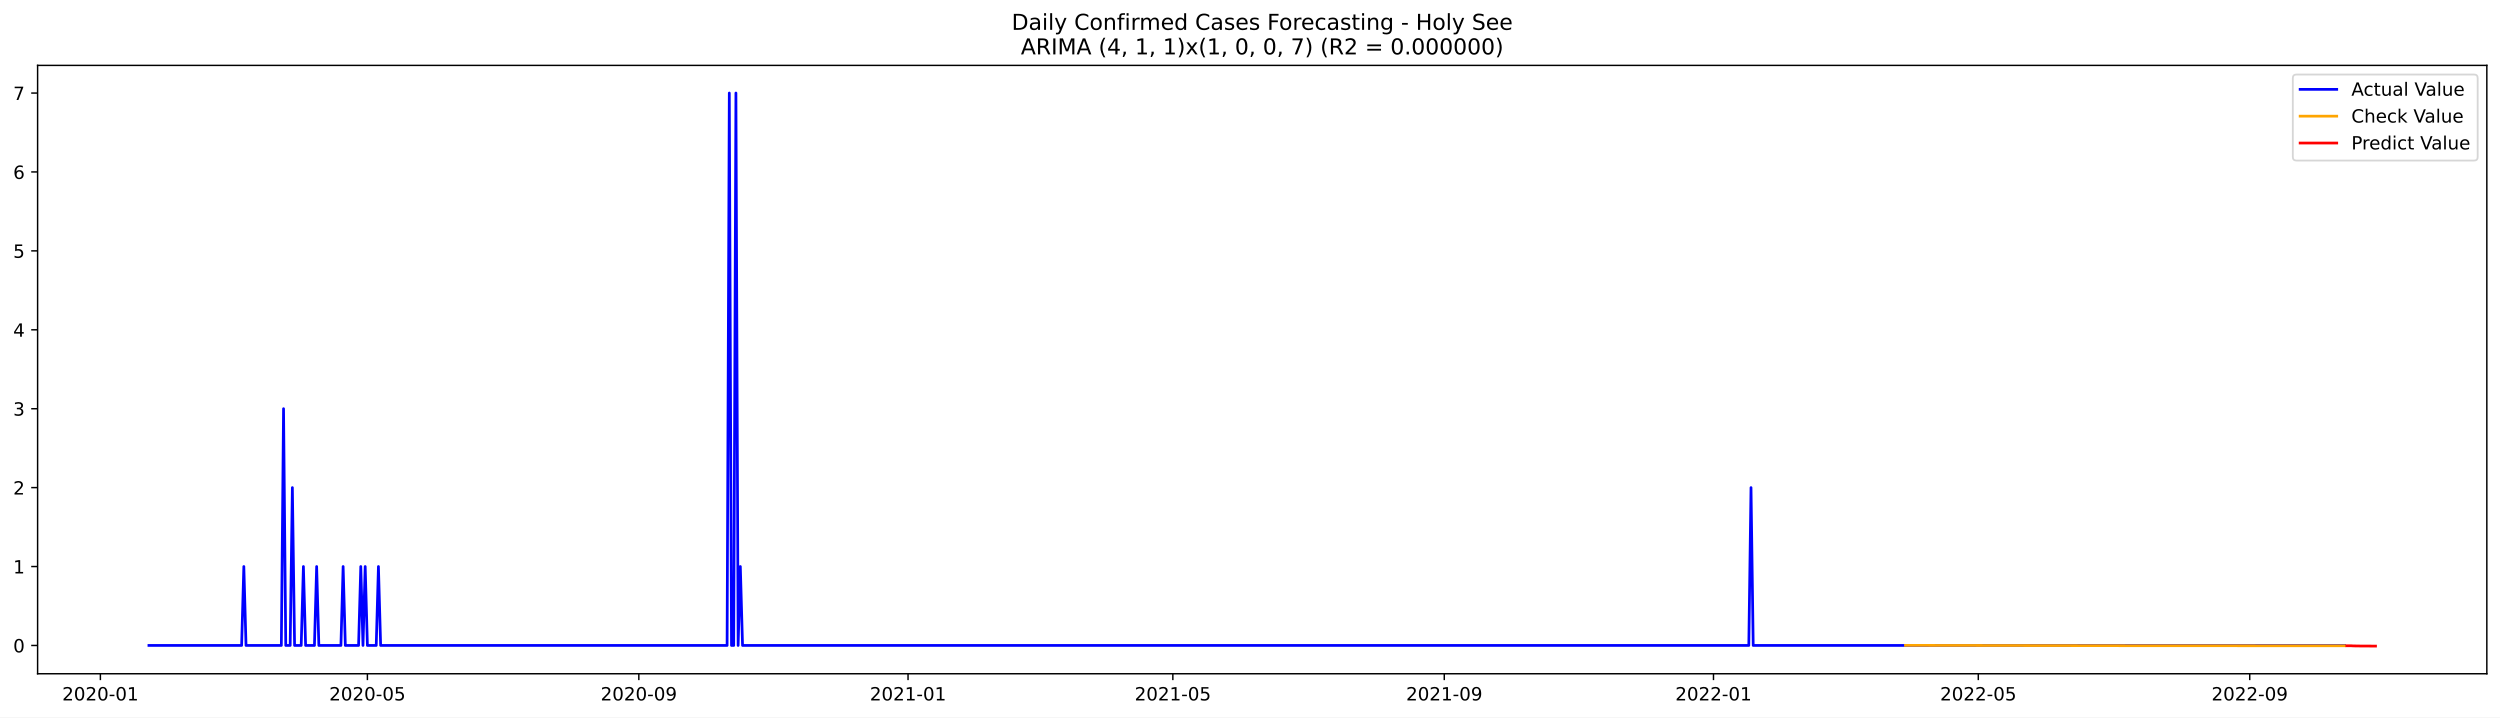
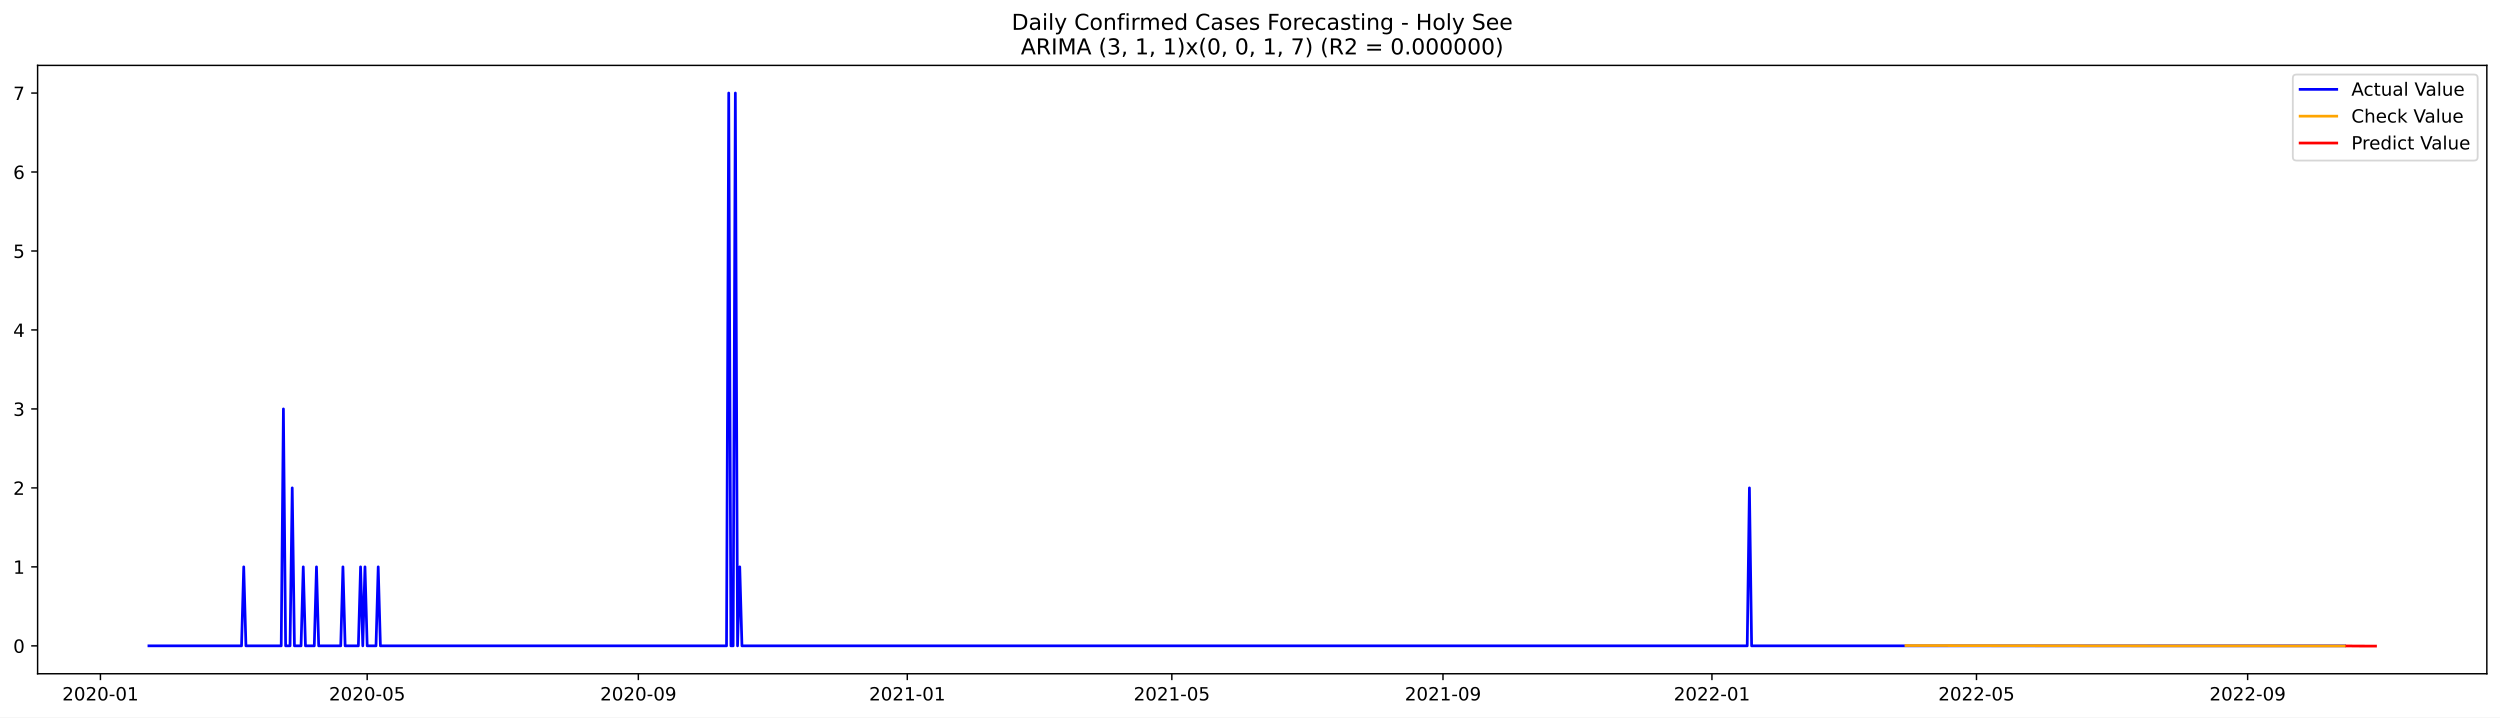
<svg xmlns="http://www.w3.org/2000/svg" xmlns:xlink="http://www.w3.org/1999/xlink" width="1366.963pt" height="392.274pt" viewBox="0 0 1366.963 392.274" version="1.1">
  <defs>
    <style type="text/css">*{stroke-linejoin: round; stroke-linecap: butt}</style>
  </defs>
  <g id="figure_1">
    <g id="patch_1">
      <path d="M 0 392.274  L 1366.963 392.274  L 1366.963 0  L 0 0  z " style="fill: #ffffff" />
    </g>
    <g id="axes_1">
      <g id="patch_2">
        <path d="M 20.562 368.396  L 1359.763 368.396  L 1359.763 35.755  L 20.562 35.755  z " style="fill: #ffffff" />
      </g>
      <g id="matplotlib.axis_1">
        <g id="xtick_1">
          <g id="line2d_1">
            <defs>
-               <path id="m4a4e8f162a" d="M 0 0  L 0 3.5  " style="stroke: #000000; stroke-width: 0.8" />
+               <path id="m5b79a7b40b" d="M 0 0  L 0 3.5  " style="stroke: #000000; stroke-width: 0.8" />
            </defs>
            <g>
-               <use xlink:href="#m4a4e8f162a" x="54.89" y="368.396" style="stroke: #000000; stroke-width: 0.8" />
+               <use xlink:href="#m5b79a7b40b" x="54.916" y="368.396" style="stroke: #000000; stroke-width: 0.8" />
            </g>
          </g>
          <g id="text_1">
-             <g transform="translate(33.99873 382.9939)scale(0.1 -0.1)">
+             <g transform="translate(34.02501 382.9939)scale(0.1 -0.1)">
              <defs>
                <path id="DejaVuSans-32" d="M 1228 531  L 3431 531  L 3431 0  L 469 0  L 469 531  Q 828 903 1448 1529  Q 2069 2156 2228 2338  Q 2531 2678 2651 2914  Q 2772 3150 2772 3378  Q 2772 3750 2511 3984  Q 2250 4219 1831 4219  Q 1534 4219 1204 4116  Q 875 4013 500 3803  L 500 4441  Q 881 4594 1212 4672  Q 1544 4750 1819 4750  Q 2544 4750 2975 4387  Q 3406 4025 3406 3419  Q 3406 3131 3298 2873  Q 3191 2616 2906 2266  Q 2828 2175 2409 1742  Q 1991 1309 1228 531  z " transform="scale(0.015625)" />
                <path id="DejaVuSans-30" d="M 2034 4250  Q 1547 4250 1301 3770  Q 1056 3291 1056 2328  Q 1056 1369 1301 889  Q 1547 409 2034 409  Q 2525 409 2770 889  Q 3016 1369 3016 2328  Q 3016 3291 2770 3770  Q 2525 4250 2034 4250  z M 2034 4750  Q 2819 4750 3233 4129  Q 3647 3509 3647 2328  Q 3647 1150 3233 529  Q 2819 -91 2034 -91  Q 1250 -91 836 529  Q 422 1150 422 2328  Q 422 3509 836 4129  Q 1250 4750 2034 4750  z " transform="scale(0.015625)" />
                <path id="DejaVuSans-2d" d="M 313 2009  L 1997 2009  L 1997 1497  L 313 1497  L 313 2009  z " transform="scale(0.015625)" />
                <path id="DejaVuSans-31" d="M 794 531  L 1825 531  L 1825 4091  L 703 3866  L 703 4441  L 1819 4666  L 2450 4666  L 2450 531  L 3481 531  L 3481 0  L 794 0  L 794 531  z " transform="scale(0.015625)" />
              </defs>
              <use xlink:href="#DejaVuSans-32" />
              <use xlink:href="#DejaVuSans-30" x="63.623" />
              <use xlink:href="#DejaVuSans-32" x="127.246" />
              <use xlink:href="#DejaVuSans-30" x="190.869" />
              <use xlink:href="#DejaVuSans-2d" x="254.492" />
              <use xlink:href="#DejaVuSans-30" x="290.576" />
              <use xlink:href="#DejaVuSans-31" x="354.199" />
            </g>
          </g>
        </g>
        <g id="xtick_2">
          <g id="line2d_2">
            <g>
-               <use xlink:href="#m4a4e8f162a" x="200.888" y="368.396" style="stroke: #000000; stroke-width: 0.8" />
+               <use xlink:href="#m5b79a7b40b" x="200.77" y="368.396" style="stroke: #000000; stroke-width: 0.8" />
            </g>
          </g>
          <g id="text_2">
-             <g transform="translate(179.9967 382.9939)scale(0.1 -0.1)">
+             <g transform="translate(179.8785 382.9939)scale(0.1 -0.1)">
              <defs>
                <path id="DejaVuSans-35" d="M 691 4666  L 3169 4666  L 3169 4134  L 1269 4134  L 1269 2991  Q 1406 3038 1543 3061  Q 1681 3084 1819 3084  Q 2600 3084 3056 2656  Q 3513 2228 3513 1497  Q 3513 744 3044 326  Q 2575 -91 1722 -91  Q 1428 -91 1123 -41  Q 819 9 494 109  L 494 744  Q 775 591 1075 516  Q 1375 441 1709 441  Q 2250 441 2565 725  Q 2881 1009 2881 1497  Q 2881 1984 2565 2268  Q 2250 2553 1709 2553  Q 1456 2553 1204 2497  Q 953 2441 691 2322  L 691 4666  z " transform="scale(0.015625)" />
              </defs>
              <use xlink:href="#DejaVuSans-32" />
              <use xlink:href="#DejaVuSans-30" x="63.623" />
              <use xlink:href="#DejaVuSans-32" x="127.246" />
              <use xlink:href="#DejaVuSans-30" x="190.869" />
              <use xlink:href="#DejaVuSans-2d" x="254.492" />
              <use xlink:href="#DejaVuSans-30" x="290.576" />
              <use xlink:href="#DejaVuSans-35" x="354.199" />
            </g>
          </g>
        </g>
        <g id="xtick_3">
          <g id="line2d_3">
            <g>
-               <use xlink:href="#m4a4e8f162a" x="349.299" y="368.396" style="stroke: #000000; stroke-width: 0.8" />
+               <use xlink:href="#m5b79a7b40b" x="349.034" y="368.396" style="stroke: #000000; stroke-width: 0.8" />
            </g>
          </g>
          <g id="text_3">
-             <g transform="translate(328.408 382.9939)scale(0.1 -0.1)">
+             <g transform="translate(328.1427 382.9939)scale(0.1 -0.1)">
              <defs>
                <path id="DejaVuSans-39" d="M 703 97  L 703 672  Q 941 559 1184 500  Q 1428 441 1663 441  Q 2288 441 2617 861  Q 2947 1281 2994 2138  Q 2813 1869 2534 1725  Q 2256 1581 1919 1581  Q 1219 1581 811 2004  Q 403 2428 403 3163  Q 403 3881 828 4315  Q 1253 4750 1959 4750  Q 2769 4750 3195 4129  Q 3622 3509 3622 2328  Q 3622 1225 3098 567  Q 2575 -91 1691 -91  Q 1453 -91 1209 -44  Q 966 3 703 97  z M 1959 2075  Q 2384 2075 2632 2365  Q 2881 2656 2881 3163  Q 2881 3666 2632 3958  Q 2384 4250 1959 4250  Q 1534 4250 1286 3958  Q 1038 3666 1038 3163  Q 1038 2656 1286 2365  Q 1534 2075 1959 2075  z " transform="scale(0.015625)" />
              </defs>
              <use xlink:href="#DejaVuSans-32" />
              <use xlink:href="#DejaVuSans-30" x="63.623" />
              <use xlink:href="#DejaVuSans-32" x="127.246" />
              <use xlink:href="#DejaVuSans-30" x="190.869" />
              <use xlink:href="#DejaVuSans-2d" x="254.492" />
              <use xlink:href="#DejaVuSans-30" x="290.576" />
              <use xlink:href="#DejaVuSans-39" x="354.199" />
            </g>
          </g>
        </g>
        <g id="xtick_4">
          <g id="line2d_4">
            <g>
-               <use xlink:href="#m4a4e8f162a" x="496.504" y="368.396" style="stroke: #000000; stroke-width: 0.8" />
+               <use xlink:href="#m5b79a7b40b" x="496.093" y="368.396" style="stroke: #000000; stroke-width: 0.8" />
            </g>
          </g>
          <g id="text_4">
-             <g transform="translate(475.6126 382.9939)scale(0.1 -0.1)">
+             <g transform="translate(475.2016 382.9939)scale(0.1 -0.1)">
              <use xlink:href="#DejaVuSans-32" />
              <use xlink:href="#DejaVuSans-30" x="63.623" />
              <use xlink:href="#DejaVuSans-32" x="127.246" />
              <use xlink:href="#DejaVuSans-31" x="190.869" />
              <use xlink:href="#DejaVuSans-2d" x="254.492" />
              <use xlink:href="#DejaVuSans-30" x="290.576" />
              <use xlink:href="#DejaVuSans-31" x="354.199" />
            </g>
          </g>
        </g>
        <g id="xtick_5">
          <g id="line2d_5">
            <g>
-               <use xlink:href="#m4a4e8f162a" x="641.295" y="368.396" style="stroke: #000000; stroke-width: 0.8" />
+               <use xlink:href="#m5b79a7b40b" x="640.741" y="368.396" style="stroke: #000000; stroke-width: 0.8" />
            </g>
          </g>
          <g id="text_5">
-             <g transform="translate(620.404 382.9939)scale(0.1 -0.1)">
+             <g transform="translate(619.8497 382.9939)scale(0.1 -0.1)">
              <use xlink:href="#DejaVuSans-32" />
              <use xlink:href="#DejaVuSans-30" x="63.623" />
              <use xlink:href="#DejaVuSans-32" x="127.246" />
              <use xlink:href="#DejaVuSans-31" x="190.869" />
              <use xlink:href="#DejaVuSans-2d" x="254.492" />
              <use xlink:href="#DejaVuSans-30" x="290.576" />
              <use xlink:href="#DejaVuSans-35" x="354.199" />
            </g>
          </g>
        </g>
        <g id="xtick_6">
          <g id="line2d_6">
            <g>
-               <use xlink:href="#m4a4e8f162a" x="789.707" y="368.396" style="stroke: #000000; stroke-width: 0.8" />
+               <use xlink:href="#m5b79a7b40b" x="789.005" y="368.396" style="stroke: #000000; stroke-width: 0.8" />
            </g>
          </g>
          <g id="text_6">
-             <g transform="translate(768.8152 382.9939)scale(0.1 -0.1)">
+             <g transform="translate(768.1139 382.9939)scale(0.1 -0.1)">
              <use xlink:href="#DejaVuSans-32" />
              <use xlink:href="#DejaVuSans-30" x="63.623" />
              <use xlink:href="#DejaVuSans-32" x="127.246" />
              <use xlink:href="#DejaVuSans-31" x="190.869" />
              <use xlink:href="#DejaVuSans-2d" x="254.492" />
              <use xlink:href="#DejaVuSans-30" x="290.576" />
              <use xlink:href="#DejaVuSans-39" x="354.199" />
            </g>
          </g>
        </g>
        <g id="xtick_7">
          <g id="line2d_7">
            <g>
-               <use xlink:href="#m4a4e8f162a" x="936.911" y="368.396" style="stroke: #000000; stroke-width: 0.8" />
+               <use xlink:href="#m5b79a7b40b" x="936.064" y="368.396" style="stroke: #000000; stroke-width: 0.8" />
            </g>
          </g>
          <g id="text_7">
-             <g transform="translate(916.0198 382.9939)scale(0.1 -0.1)">
+             <g transform="translate(915.1728 382.9939)scale(0.1 -0.1)">
              <use xlink:href="#DejaVuSans-32" />
              <use xlink:href="#DejaVuSans-30" x="63.623" />
              <use xlink:href="#DejaVuSans-32" x="127.246" />
              <use xlink:href="#DejaVuSans-32" x="190.869" />
              <use xlink:href="#DejaVuSans-2d" x="254.492" />
              <use xlink:href="#DejaVuSans-30" x="290.576" />
              <use xlink:href="#DejaVuSans-31" x="354.199" />
            </g>
          </g>
        </g>
        <g id="xtick_8">
          <g id="line2d_8">
            <g>
-               <use xlink:href="#m4a4e8f162a" x="1081.703" y="368.396" style="stroke: #000000; stroke-width: 0.8" />
+               <use xlink:href="#m5b79a7b40b" x="1080.712" y="368.396" style="stroke: #000000; stroke-width: 0.8" />
            </g>
          </g>
          <g id="text_8">
-             <g transform="translate(1060.811 382.9939)scale(0.1 -0.1)">
+             <g transform="translate(1059.821 382.9939)scale(0.1 -0.1)">
              <use xlink:href="#DejaVuSans-32" />
              <use xlink:href="#DejaVuSans-30" x="63.623" />
              <use xlink:href="#DejaVuSans-32" x="127.246" />
              <use xlink:href="#DejaVuSans-32" x="190.869" />
              <use xlink:href="#DejaVuSans-2d" x="254.492" />
              <use xlink:href="#DejaVuSans-30" x="290.576" />
              <use xlink:href="#DejaVuSans-35" x="354.199" />
            </g>
          </g>
        </g>
        <g id="xtick_9">
          <g id="line2d_9">
            <g>
-               <use xlink:href="#m4a4e8f162a" x="1230.114" y="368.396" style="stroke: #000000; stroke-width: 0.8" />
+               <use xlink:href="#m5b79a7b40b" x="1228.977" y="368.396" style="stroke: #000000; stroke-width: 0.8" />
            </g>
          </g>
          <g id="text_9">
-             <g transform="translate(1209.222 382.9939)scale(0.1 -0.1)">
+             <g transform="translate(1208.085 382.9939)scale(0.1 -0.1)">
              <use xlink:href="#DejaVuSans-32" />
              <use xlink:href="#DejaVuSans-30" x="63.623" />
              <use xlink:href="#DejaVuSans-32" x="127.246" />
              <use xlink:href="#DejaVuSans-32" x="190.869" />
              <use xlink:href="#DejaVuSans-2d" x="254.492" />
              <use xlink:href="#DejaVuSans-30" x="290.576" />
              <use xlink:href="#DejaVuSans-39" x="354.199" />
            </g>
          </g>
        </g>
      </g>
      <g id="matplotlib.axis_2">
        <g id="ytick_1">
          <g id="line2d_10">
            <defs>
-               <path id="m24198e774e" d="M 0 0  L -3.5 0  " style="stroke: #000000; stroke-width: 0.8" />
+               <path id="m653fd02b24" d="M 0 0  L -3.5 0  " style="stroke: #000000; stroke-width: 0.8" />
            </defs>
            <g>
-               <use xlink:href="#m24198e774e" x="20.562" y="352.919" style="stroke: #000000; stroke-width: 0.8" />
+               <use xlink:href="#m653fd02b24" x="20.562" y="353.136" style="stroke: #000000; stroke-width: 0.8" />
            </g>
          </g>
          <g id="text_10">
-             <g transform="translate(7.2 356.7178)scale(0.1 -0.1)">
+             <g transform="translate(7.2 356.9355)scale(0.1 -0.1)">
              <use xlink:href="#DejaVuSans-30" />
            </g>
          </g>
        </g>
        <g id="ytick_2">
          <g id="line2d_11">
            <g>
-               <use xlink:href="#m24198e774e" x="20.562" y="309.77" style="stroke: #000000; stroke-width: 0.8" />
+               <use xlink:href="#m653fd02b24" x="20.562" y="309.956" style="stroke: #000000; stroke-width: 0.8" />
            </g>
          </g>
          <g id="text_11">
-             <g transform="translate(7.2 313.5688)scale(0.1 -0.1)">
+             <g transform="translate(7.2 313.7553)scale(0.1 -0.1)">
              <use xlink:href="#DejaVuSans-31" />
            </g>
          </g>
        </g>
        <g id="ytick_3">
          <g id="line2d_12">
            <g>
-               <use xlink:href="#m24198e774e" x="20.562" y="266.621" style="stroke: #000000; stroke-width: 0.8" />
+               <use xlink:href="#m653fd02b24" x="20.562" y="266.776" style="stroke: #000000; stroke-width: 0.8" />
            </g>
          </g>
          <g id="text_12">
-             <g transform="translate(7.2 270.4198)scale(0.1 -0.1)">
+             <g transform="translate(7.2 270.5752)scale(0.1 -0.1)">
              <use xlink:href="#DejaVuSans-32" />
            </g>
          </g>
        </g>
        <g id="ytick_4">
          <g id="line2d_13">
            <g>
-               <use xlink:href="#m24198e774e" x="20.562" y="223.472" style="stroke: #000000; stroke-width: 0.8" />
+               <use xlink:href="#m653fd02b24" x="20.562" y="223.596" style="stroke: #000000; stroke-width: 0.8" />
            </g>
          </g>
          <g id="text_13">
-             <g transform="translate(7.2 227.2708)scale(0.1 -0.1)">
+             <g transform="translate(7.2 227.3951)scale(0.1 -0.1)">
              <defs>
                <path id="DejaVuSans-33" d="M 2597 2516  Q 3050 2419 3304 2112  Q 3559 1806 3559 1356  Q 3559 666 3084 287  Q 2609 -91 1734 -91  Q 1441 -91 1130 -33  Q 819 25 488 141  L 488 750  Q 750 597 1062 519  Q 1375 441 1716 441  Q 2309 441 2620 675  Q 2931 909 2931 1356  Q 2931 1769 2642 2001  Q 2353 2234 1838 2234  L 1294 2234  L 1294 2753  L 1863 2753  Q 2328 2753 2575 2939  Q 2822 3125 2822 3475  Q 2822 3834 2567 4026  Q 2313 4219 1838 4219  Q 1578 4219 1281 4162  Q 984 4106 628 3988  L 628 4550  Q 988 4650 1302 4700  Q 1616 4750 1894 4750  Q 2613 4750 3031 4423  Q 3450 4097 3450 3541  Q 3450 3153 3228 2886  Q 3006 2619 2597 2516  z " transform="scale(0.015625)" />
              </defs>
              <use xlink:href="#DejaVuSans-33" />
            </g>
          </g>
        </g>
        <g id="ytick_5">
          <g id="line2d_14">
            <g>
-               <use xlink:href="#m24198e774e" x="20.562" y="180.323" style="stroke: #000000; stroke-width: 0.8" />
+               <use xlink:href="#m653fd02b24" x="20.562" y="180.416" style="stroke: #000000; stroke-width: 0.8" />
            </g>
          </g>
          <g id="text_14">
-             <g transform="translate(7.2 184.1218)scale(0.1 -0.1)">
+             <g transform="translate(7.2 184.215)scale(0.1 -0.1)">
              <defs>
                <path id="DejaVuSans-34" d="M 2419 4116  L 825 1625  L 2419 1625  L 2419 4116  z M 2253 4666  L 3047 4666  L 3047 1625  L 3713 1625  L 3713 1100  L 3047 1100  L 3047 0  L 2419 0  L 2419 1100  L 313 1100  L 313 1709  L 2253 4666  z " transform="scale(0.015625)" />
              </defs>
              <use xlink:href="#DejaVuSans-34" />
            </g>
          </g>
        </g>
        <g id="ytick_6">
          <g id="line2d_15">
            <g>
-               <use xlink:href="#m24198e774e" x="20.562" y="137.174" style="stroke: #000000; stroke-width: 0.8" />
+               <use xlink:href="#m653fd02b24" x="20.562" y="137.236" style="stroke: #000000; stroke-width: 0.8" />
            </g>
          </g>
          <g id="text_15">
-             <g transform="translate(7.2 140.9727)scale(0.1 -0.1)">
+             <g transform="translate(7.2 141.0349)scale(0.1 -0.1)">
              <use xlink:href="#DejaVuSans-35" />
            </g>
          </g>
        </g>
        <g id="ytick_7">
          <g id="line2d_16">
            <g>
-               <use xlink:href="#m24198e774e" x="20.562" y="94.025" style="stroke: #000000; stroke-width: 0.8" />
+               <use xlink:href="#m653fd02b24" x="20.562" y="94.056" style="stroke: #000000; stroke-width: 0.8" />
            </g>
          </g>
          <g id="text_16">
-             <g transform="translate(7.2 97.82373)scale(0.1 -0.1)">
+             <g transform="translate(7.2 97.85482)scale(0.1 -0.1)">
              <defs>
                <path id="DejaVuSans-36" d="M 2113 2584  Q 1688 2584 1439 2293  Q 1191 2003 1191 1497  Q 1191 994 1439 701  Q 1688 409 2113 409  Q 2538 409 2786 701  Q 3034 994 3034 1497  Q 3034 2003 2786 2293  Q 2538 2584 2113 2584  z M 3366 4563  L 3366 3988  Q 3128 4100 2886 4159  Q 2644 4219 2406 4219  Q 1781 4219 1451 3797  Q 1122 3375 1075 2522  Q 1259 2794 1537 2939  Q 1816 3084 2150 3084  Q 2853 3084 3261 2657  Q 3669 2231 3669 1497  Q 3669 778 3244 343  Q 2819 -91 2113 -91  Q 1303 -91 875 529  Q 447 1150 447 2328  Q 447 3434 972 4092  Q 1497 4750 2381 4750  Q 2619 4750 2861 4703  Q 3103 4656 3366 4563  z " transform="scale(0.015625)" />
              </defs>
              <use xlink:href="#DejaVuSans-36" />
            </g>
          </g>
        </g>
        <g id="ytick_8">
          <g id="line2d_17">
            <g>
-               <use xlink:href="#m24198e774e" x="20.562" y="50.876" style="stroke: #000000; stroke-width: 0.8" />
+               <use xlink:href="#m653fd02b24" x="20.562" y="50.876" style="stroke: #000000; stroke-width: 0.8" />
            </g>
          </g>
          <g id="text_17">
            <g transform="translate(7.2 54.67472)scale(0.1 -0.1)">
              <defs>
                <path id="DejaVuSans-37" d="M 525 4666  L 3525 4666  L 3525 4397  L 1831 0  L 1172 0  L 2766 4134  L 525 4134  L 525 4666  z " transform="scale(0.015625)" />
              </defs>
              <use xlink:href="#DejaVuSans-37" />
            </g>
          </g>
        </g>
      </g>
      <g id="line2d_18">
-         <path d="M 81.435 352.919  L 132.112 352.919  L 133.319 309.77  L 134.525 352.919  L 153.831 352.919  L 155.038 223.472  L 156.244 352.919  L 158.657 352.919  L 159.864 266.621  L 161.071 352.919  L 164.69 352.919  L 165.897 309.77  L 167.103 352.919  L 171.93 352.919  L 173.136 309.77  L 174.343 352.919  L 186.409 352.919  L 187.616 309.77  L 188.822 352.919  L 196.062 352.919  L 197.268 309.77  L 198.475 352.919  L 199.682 309.77  L 200.888 352.919  L 205.715 352.919  L 206.921 309.77  L 208.128 352.919  L 397.563 352.919  L 398.77 50.876  L 399.976 352.919  L 401.183 352.919  L 402.39 50.876  L 403.596 352.919  L 404.803 309.77  L 406.009 352.919  L 956.217 352.919  L 957.423 266.621  L 958.63 352.919  L 1281.997 352.919  L 1281.997 352.919  " clip-path="url(#p6caf1eb326)" style="fill: none; stroke: #0000ff; stroke-width: 1.5; stroke-linecap: square" />
+         <path d="M 81.435 353.136  L 132.062 353.136  L 133.267 309.956  L 134.473 353.136  L 153.759 353.136  L 154.965 223.596  L 156.17 353.136  L 158.581 353.136  L 159.786 266.776  L 160.992 353.136  L 164.608 353.136  L 165.813 309.956  L 167.019 353.136  L 171.84 353.136  L 173.046 309.956  L 174.251 353.136  L 186.305 353.136  L 187.51 309.956  L 188.716 353.136  L 195.948 353.136  L 197.154 309.956  L 198.359 353.136  L 199.564 309.956  L 200.77 353.136  L 205.591 353.136  L 206.797 309.956  L 208.002 353.136  L 397.25 353.136  L 398.456 50.876  L 399.661 353.136  L 400.866 353.136  L 402.072 50.876  L 403.277 353.136  L 404.483 309.956  L 405.688 353.136  L 955.351 353.136  L 956.556 266.776  L 957.761 353.136  L 1282.014 353.136  L 1282.014 353.136  " clip-path="url(#pb99727d1d1)" style="fill: none; stroke: #0000ff; stroke-width: 1.5; stroke-linecap: square" />
      </g>
      <g id="line2d_19">
-         <path d="M 1041.885 352.876  L 1163.751 353.047  L 1281.997 353.103  L 1281.997 353.103  " clip-path="url(#p6caf1eb326)" style="fill: none; stroke: #ffa500; stroke-width: 1.5; stroke-linecap: square" />
+         <path d="M 1042.139 352.967  L 1157.858 353.144  L 1282.014 353.208  L 1282.014 353.208  " clip-path="url(#pb99727d1d1)" style="fill: none; stroke: #ffa500; stroke-width: 1.5; stroke-linecap: square" />
      </g>
      <g id="line2d_20">
-         <path d="M 1283.204 353.103  L 1284.411 353.089  L 1285.617 353.098  L 1286.824 353.178  L 1288.03 353.189  L 1289.237 353.195  L 1290.444 353.231  L 1291.65 353.227  L 1292.857 353.235  L 1294.063 353.252  L 1295.27 353.256  L 1296.477 353.261  L 1297.683 353.271  L 1298.89 353.276  " clip-path="url(#p6caf1eb326)" style="fill: none; stroke: #ff0000; stroke-width: 1.5; stroke-linecap: square" />
+         <path d="M 1283.22 353.208  L 1284.425 353.208  L 1285.63 353.213  L 1286.836 353.243  L 1288.041 353.244  L 1289.247 353.248  L 1290.452 353.261  L 1291.657 353.258  L 1292.863 353.262  L 1294.068 353.268  L 1295.274 353.268  L 1296.479 353.271  L 1297.684 353.274  L 1298.89 353.276  " clip-path="url(#pb99727d1d1)" style="fill: none; stroke: #ff0000; stroke-width: 1.5; stroke-linecap: square" />
      </g>
      <g id="patch_3">
        <path d="M 20.562 368.396  L 20.562 35.755  " style="fill: none; stroke: #000000; stroke-width: 0.8; stroke-linejoin: miter; stroke-linecap: square" />
      </g>
      <g id="patch_4">
        <path d="M 1359.763 368.396  L 1359.763 35.755  " style="fill: none; stroke: #000000; stroke-width: 0.8; stroke-linejoin: miter; stroke-linecap: square" />
      </g>
      <g id="patch_5">
        <path d="M 20.562 368.396  L 1359.763 368.396  " style="fill: none; stroke: #000000; stroke-width: 0.8; stroke-linejoin: miter; stroke-linecap: square" />
      </g>
      <g id="patch_6">
        <path d="M 20.562 35.755  L 1359.763 35.755  " style="fill: none; stroke: #000000; stroke-width: 0.8; stroke-linejoin: miter; stroke-linecap: square" />
      </g>
      <g id="text_18">
        <g transform="translate(553.1609 16.31812)scale(0.12 -0.12)">
          <defs>
            <path id="DejaVuSans-44" d="M 1259 4147  L 1259 519  L 2022 519  Q 2988 519 3436 956  Q 3884 1394 3884 2338  Q 3884 3275 3436 3711  Q 2988 4147 2022 4147  L 1259 4147  z M 628 4666  L 1925 4666  Q 3281 4666 3915 4102  Q 4550 3538 4550 2338  Q 4550 1131 3912 565  Q 3275 0 1925 0  L 628 0  L 628 4666  z " transform="scale(0.015625)" />
            <path id="DejaVuSans-61" d="M 2194 1759  Q 1497 1759 1228 1600  Q 959 1441 959 1056  Q 959 750 1161 570  Q 1363 391 1709 391  Q 2188 391 2477 730  Q 2766 1069 2766 1631  L 2766 1759  L 2194 1759  z M 3341 1997  L 3341 0  L 2766 0  L 2766 531  Q 2569 213 2275 61  Q 1981 -91 1556 -91  Q 1019 -91 701 211  Q 384 513 384 1019  Q 384 1609 779 1909  Q 1175 2209 1959 2209  L 2766 2209  L 2766 2266  Q 2766 2663 2505 2880  Q 2244 3097 1772 3097  Q 1472 3097 1187 3025  Q 903 2953 641 2809  L 641 3341  Q 956 3463 1253 3523  Q 1550 3584 1831 3584  Q 2591 3584 2966 3190  Q 3341 2797 3341 1997  z " transform="scale(0.015625)" />
            <path id="DejaVuSans-69" d="M 603 3500  L 1178 3500  L 1178 0  L 603 0  L 603 3500  z M 603 4863  L 1178 4863  L 1178 4134  L 603 4134  L 603 4863  z " transform="scale(0.015625)" />
            <path id="DejaVuSans-6c" d="M 603 4863  L 1178 4863  L 1178 0  L 603 0  L 603 4863  z " transform="scale(0.015625)" />
            <path id="DejaVuSans-79" d="M 2059 -325  Q 1816 -950 1584 -1140  Q 1353 -1331 966 -1331  L 506 -1331  L 506 -850  L 844 -850  Q 1081 -850 1212 -737  Q 1344 -625 1503 -206  L 1606 56  L 191 3500  L 800 3500  L 1894 763  L 2988 3500  L 3597 3500  L 2059 -325  z " transform="scale(0.015625)" />
            <path id="DejaVuSans-20" transform="scale(0.015625)" />
            <path id="DejaVuSans-43" d="M 4122 4306  L 4122 3641  Q 3803 3938 3442 4084  Q 3081 4231 2675 4231  Q 1875 4231 1450 3742  Q 1025 3253 1025 2328  Q 1025 1406 1450 917  Q 1875 428 2675 428  Q 3081 428 3442 575  Q 3803 722 4122 1019  L 4122 359  Q 3791 134 3420 21  Q 3050 -91 2638 -91  Q 1578 -91 968 557  Q 359 1206 359 2328  Q 359 3453 968 4101  Q 1578 4750 2638 4750  Q 3056 4750 3426 4639  Q 3797 4528 4122 4306  z " transform="scale(0.015625)" />
            <path id="DejaVuSans-6f" d="M 1959 3097  Q 1497 3097 1228 2736  Q 959 2375 959 1747  Q 959 1119 1226 758  Q 1494 397 1959 397  Q 2419 397 2687 759  Q 2956 1122 2956 1747  Q 2956 2369 2687 2733  Q 2419 3097 1959 3097  z M 1959 3584  Q 2709 3584 3137 3096  Q 3566 2609 3566 1747  Q 3566 888 3137 398  Q 2709 -91 1959 -91  Q 1206 -91 779 398  Q 353 888 353 1747  Q 353 2609 779 3096  Q 1206 3584 1959 3584  z " transform="scale(0.015625)" />
            <path id="DejaVuSans-6e" d="M 3513 2113  L 3513 0  L 2938 0  L 2938 2094  Q 2938 2591 2744 2837  Q 2550 3084 2163 3084  Q 1697 3084 1428 2787  Q 1159 2491 1159 1978  L 1159 0  L 581 0  L 581 3500  L 1159 3500  L 1159 2956  Q 1366 3272 1645 3428  Q 1925 3584 2291 3584  Q 2894 3584 3203 3211  Q 3513 2838 3513 2113  z " transform="scale(0.015625)" />
            <path id="DejaVuSans-66" d="M 2375 4863  L 2375 4384  L 1825 4384  Q 1516 4384 1395 4259  Q 1275 4134 1275 3809  L 1275 3500  L 2222 3500  L 2222 3053  L 1275 3053  L 1275 0  L 697 0  L 697 3053  L 147 3053  L 147 3500  L 697 3500  L 697 3744  Q 697 4328 969 4595  Q 1241 4863 1831 4863  L 2375 4863  z " transform="scale(0.015625)" />
            <path id="DejaVuSans-72" d="M 2631 2963  Q 2534 3019 2420 3045  Q 2306 3072 2169 3072  Q 1681 3072 1420 2755  Q 1159 2438 1159 1844  L 1159 0  L 581 0  L 581 3500  L 1159 3500  L 1159 2956  Q 1341 3275 1631 3429  Q 1922 3584 2338 3584  Q 2397 3584 2469 3576  Q 2541 3569 2628 3553  L 2631 2963  z " transform="scale(0.015625)" />
            <path id="DejaVuSans-6d" d="M 3328 2828  Q 3544 3216 3844 3400  Q 4144 3584 4550 3584  Q 5097 3584 5394 3201  Q 5691 2819 5691 2113  L 5691 0  L 5113 0  L 5113 2094  Q 5113 2597 4934 2840  Q 4756 3084 4391 3084  Q 3944 3084 3684 2787  Q 3425 2491 3425 1978  L 3425 0  L 2847 0  L 2847 2094  Q 2847 2600 2669 2842  Q 2491 3084 2119 3084  Q 1678 3084 1418 2786  Q 1159 2488 1159 1978  L 1159 0  L 581 0  L 581 3500  L 1159 3500  L 1159 2956  Q 1356 3278 1631 3431  Q 1906 3584 2284 3584  Q 2666 3584 2933 3390  Q 3200 3197 3328 2828  z " transform="scale(0.015625)" />
            <path id="DejaVuSans-65" d="M 3597 1894  L 3597 1613  L 953 1613  Q 991 1019 1311 708  Q 1631 397 2203 397  Q 2534 397 2845 478  Q 3156 559 3463 722  L 3463 178  Q 3153 47 2828 -22  Q 2503 -91 2169 -91  Q 1331 -91 842 396  Q 353 884 353 1716  Q 353 2575 817 3079  Q 1281 3584 2069 3584  Q 2775 3584 3186 3129  Q 3597 2675 3597 1894  z M 3022 2063  Q 3016 2534 2758 2815  Q 2500 3097 2075 3097  Q 1594 3097 1305 2825  Q 1016 2553 972 2059  L 3022 2063  z " transform="scale(0.015625)" />
            <path id="DejaVuSans-64" d="M 2906 2969  L 2906 4863  L 3481 4863  L 3481 0  L 2906 0  L 2906 525  Q 2725 213 2448 61  Q 2172 -91 1784 -91  Q 1150 -91 751 415  Q 353 922 353 1747  Q 353 2572 751 3078  Q 1150 3584 1784 3584  Q 2172 3584 2448 3432  Q 2725 3281 2906 2969  z M 947 1747  Q 947 1113 1208 752  Q 1469 391 1925 391  Q 2381 391 2643 752  Q 2906 1113 2906 1747  Q 2906 2381 2643 2742  Q 2381 3103 1925 3103  Q 1469 3103 1208 2742  Q 947 2381 947 1747  z " transform="scale(0.015625)" />
            <path id="DejaVuSans-73" d="M 2834 3397  L 2834 2853  Q 2591 2978 2328 3040  Q 2066 3103 1784 3103  Q 1356 3103 1142 2972  Q 928 2841 928 2578  Q 928 2378 1081 2264  Q 1234 2150 1697 2047  L 1894 2003  Q 2506 1872 2764 1633  Q 3022 1394 3022 966  Q 3022 478 2636 193  Q 2250 -91 1575 -91  Q 1294 -91 989 -36  Q 684 19 347 128  L 347 722  Q 666 556 975 473  Q 1284 391 1588 391  Q 1994 391 2212 530  Q 2431 669 2431 922  Q 2431 1156 2273 1281  Q 2116 1406 1581 1522  L 1381 1569  Q 847 1681 609 1914  Q 372 2147 372 2553  Q 372 3047 722 3315  Q 1072 3584 1716 3584  Q 2034 3584 2315 3537  Q 2597 3491 2834 3397  z " transform="scale(0.015625)" />
            <path id="DejaVuSans-46" d="M 628 4666  L 3309 4666  L 3309 4134  L 1259 4134  L 1259 2759  L 3109 2759  L 3109 2228  L 1259 2228  L 1259 0  L 628 0  L 628 4666  z " transform="scale(0.015625)" />
            <path id="DejaVuSans-63" d="M 3122 3366  L 3122 2828  Q 2878 2963 2633 3030  Q 2388 3097 2138 3097  Q 1578 3097 1268 2742  Q 959 2388 959 1747  Q 959 1106 1268 751  Q 1578 397 2138 397  Q 2388 397 2633 464  Q 2878 531 3122 666  L 3122 134  Q 2881 22 2623 -34  Q 2366 -91 2075 -91  Q 1284 -91 818 406  Q 353 903 353 1747  Q 353 2603 823 3093  Q 1294 3584 2113 3584  Q 2378 3584 2631 3529  Q 2884 3475 3122 3366  z " transform="scale(0.015625)" />
            <path id="DejaVuSans-74" d="M 1172 4494  L 1172 3500  L 2356 3500  L 2356 3053  L 1172 3053  L 1172 1153  Q 1172 725 1289 603  Q 1406 481 1766 481  L 2356 481  L 2356 0  L 1766 0  Q 1100 0 847 248  Q 594 497 594 1153  L 594 3053  L 172 3053  L 172 3500  L 594 3500  L 594 4494  L 1172 4494  z " transform="scale(0.015625)" />
            <path id="DejaVuSans-67" d="M 2906 1791  Q 2906 2416 2648 2759  Q 2391 3103 1925 3103  Q 1463 3103 1205 2759  Q 947 2416 947 1791  Q 947 1169 1205 825  Q 1463 481 1925 481  Q 2391 481 2648 825  Q 2906 1169 2906 1791  z M 3481 434  Q 3481 -459 3084 -895  Q 2688 -1331 1869 -1331  Q 1566 -1331 1297 -1286  Q 1028 -1241 775 -1147  L 775 -588  Q 1028 -725 1275 -790  Q 1522 -856 1778 -856  Q 2344 -856 2625 -561  Q 2906 -266 2906 331  L 2906 616  Q 2728 306 2450 153  Q 2172 0 1784 0  Q 1141 0 747 490  Q 353 981 353 1791  Q 353 2603 747 3093  Q 1141 3584 1784 3584  Q 2172 3584 2450 3431  Q 2728 3278 2906 2969  L 2906 3500  L 3481 3500  L 3481 434  z " transform="scale(0.015625)" />
            <path id="DejaVuSans-48" d="M 628 4666  L 1259 4666  L 1259 2753  L 3553 2753  L 3553 4666  L 4184 4666  L 4184 0  L 3553 0  L 3553 2222  L 1259 2222  L 1259 0  L 628 0  L 628 4666  z " transform="scale(0.015625)" />
            <path id="DejaVuSans-53" d="M 3425 4513  L 3425 3897  Q 3066 4069 2747 4153  Q 2428 4238 2131 4238  Q 1616 4238 1336 4038  Q 1056 3838 1056 3469  Q 1056 3159 1242 3001  Q 1428 2844 1947 2747  L 2328 2669  Q 3034 2534 3370 2195  Q 3706 1856 3706 1288  Q 3706 609 3251 259  Q 2797 -91 1919 -91  Q 1588 -91 1214 -16  Q 841 59 441 206  L 441 856  Q 825 641 1194 531  Q 1563 422 1919 422  Q 2459 422 2753 634  Q 3047 847 3047 1241  Q 3047 1584 2836 1778  Q 2625 1972 2144 2069  L 1759 2144  Q 1053 2284 737 2584  Q 422 2884 422 3419  Q 422 4038 858 4394  Q 1294 4750 2059 4750  Q 2388 4750 2728 4690  Q 3069 4631 3425 4513  z " transform="scale(0.015625)" />
          </defs>
          <use xlink:href="#DejaVuSans-44" />
          <use xlink:href="#DejaVuSans-61" x="77.002" />
          <use xlink:href="#DejaVuSans-69" x="138.281" />
          <use xlink:href="#DejaVuSans-6c" x="166.064" />
          <use xlink:href="#DejaVuSans-79" x="193.848" />
          <use xlink:href="#DejaVuSans-20" x="253.027" />
          <use xlink:href="#DejaVuSans-43" x="284.814" />
          <use xlink:href="#DejaVuSans-6f" x="354.639" />
          <use xlink:href="#DejaVuSans-6e" x="415.82" />
          <use xlink:href="#DejaVuSans-66" x="479.199" />
          <use xlink:href="#DejaVuSans-69" x="514.404" />
          <use xlink:href="#DejaVuSans-72" x="542.188" />
          <use xlink:href="#DejaVuSans-6d" x="581.551" />
          <use xlink:href="#DejaVuSans-65" x="678.963" />
          <use xlink:href="#DejaVuSans-64" x="740.486" />
          <use xlink:href="#DejaVuSans-20" x="803.963" />
          <use xlink:href="#DejaVuSans-43" x="835.75" />
          <use xlink:href="#DejaVuSans-61" x="905.574" />
          <use xlink:href="#DejaVuSans-73" x="966.854" />
          <use xlink:href="#DejaVuSans-65" x="1018.953" />
          <use xlink:href="#DejaVuSans-73" x="1080.477" />
          <use xlink:href="#DejaVuSans-20" x="1132.576" />
          <use xlink:href="#DejaVuSans-46" x="1164.363" />
          <use xlink:href="#DejaVuSans-6f" x="1218.258" />
          <use xlink:href="#DejaVuSans-72" x="1279.439" />
          <use xlink:href="#DejaVuSans-65" x="1318.303" />
          <use xlink:href="#DejaVuSans-63" x="1379.826" />
          <use xlink:href="#DejaVuSans-61" x="1434.807" />
          <use xlink:href="#DejaVuSans-73" x="1496.086" />
          <use xlink:href="#DejaVuSans-74" x="1548.186" />
          <use xlink:href="#DejaVuSans-69" x="1587.395" />
          <use xlink:href="#DejaVuSans-6e" x="1615.178" />
          <use xlink:href="#DejaVuSans-67" x="1678.557" />
          <use xlink:href="#DejaVuSans-20" x="1742.033" />
          <use xlink:href="#DejaVuSans-2d" x="1773.82" />
          <use xlink:href="#DejaVuSans-20" x="1809.904" />
          <use xlink:href="#DejaVuSans-48" x="1841.691" />
          <use xlink:href="#DejaVuSans-6f" x="1916.887" />
          <use xlink:href="#DejaVuSans-6c" x="1978.068" />
          <use xlink:href="#DejaVuSans-79" x="2005.852" />
          <use xlink:href="#DejaVuSans-20" x="2065.031" />
          <use xlink:href="#DejaVuSans-53" x="2096.818" />
          <use xlink:href="#DejaVuSans-65" x="2160.295" />
          <use xlink:href="#DejaVuSans-65" x="2221.818" />
        </g>
        <g transform="translate(558.1784 29.7555)scale(0.12 -0.12)">
          <defs>
            <path id="DejaVuSans-41" d="M 2188 4044  L 1331 1722  L 3047 1722  L 2188 4044  z M 1831 4666  L 2547 4666  L 4325 0  L 3669 0  L 3244 1197  L 1141 1197  L 716 0  L 50 0  L 1831 4666  z " transform="scale(0.015625)" />
            <path id="DejaVuSans-52" d="M 2841 2188  Q 3044 2119 3236 1894  Q 3428 1669 3622 1275  L 4263 0  L 3584 0  L 2988 1197  Q 2756 1666 2539 1819  Q 2322 1972 1947 1972  L 1259 1972  L 1259 0  L 628 0  L 628 4666  L 2053 4666  Q 2853 4666 3247 4331  Q 3641 3997 3641 3322  Q 3641 2881 3436 2590  Q 3231 2300 2841 2188  z M 1259 4147  L 1259 2491  L 2053 2491  Q 2509 2491 2742 2702  Q 2975 2913 2975 3322  Q 2975 3731 2742 3939  Q 2509 4147 2053 4147  L 1259 4147  z " transform="scale(0.015625)" />
            <path id="DejaVuSans-49" d="M 628 4666  L 1259 4666  L 1259 0  L 628 0  L 628 4666  z " transform="scale(0.015625)" />
            <path id="DejaVuSans-4d" d="M 628 4666  L 1569 4666  L 2759 1491  L 3956 4666  L 4897 4666  L 4897 0  L 4281 0  L 4281 4097  L 3078 897  L 2444 897  L 1241 4097  L 1241 0  L 628 0  L 628 4666  z " transform="scale(0.015625)" />
            <path id="DejaVuSans-28" d="M 1984 4856  Q 1566 4138 1362 3434  Q 1159 2731 1159 2009  Q 1159 1288 1364 580  Q 1569 -128 1984 -844  L 1484 -844  Q 1016 -109 783 600  Q 550 1309 550 2009  Q 550 2706 781 3412  Q 1013 4119 1484 4856  L 1984 4856  z " transform="scale(0.015625)" />
            <path id="DejaVuSans-2c" d="M 750 794  L 1409 794  L 1409 256  L 897 -744  L 494 -744  L 750 256  L 750 794  z " transform="scale(0.015625)" />
            <path id="DejaVuSans-29" d="M 513 4856  L 1013 4856  Q 1481 4119 1714 3412  Q 1947 2706 1947 2009  Q 1947 1309 1714 600  Q 1481 -109 1013 -844  L 513 -844  Q 928 -128 1133 580  Q 1338 1288 1338 2009  Q 1338 2731 1133 3434  Q 928 4138 513 4856  z " transform="scale(0.015625)" />
            <path id="DejaVuSans-78" d="M 3513 3500  L 2247 1797  L 3578 0  L 2900 0  L 1881 1375  L 863 0  L 184 0  L 1544 1831  L 300 3500  L 978 3500  L 1906 2253  L 2834 3500  L 3513 3500  z " transform="scale(0.015625)" />
            <path id="DejaVuSans-3d" d="M 678 2906  L 4684 2906  L 4684 2381  L 678 2381  L 678 2906  z M 678 1631  L 4684 1631  L 4684 1100  L 678 1100  L 678 1631  z " transform="scale(0.015625)" />
            <path id="DejaVuSans-2e" d="M 684 794  L 1344 794  L 1344 0  L 684 0  L 684 794  z " transform="scale(0.015625)" />
          </defs>
          <use xlink:href="#DejaVuSans-41" />
          <use xlink:href="#DejaVuSans-52" x="68.408" />
          <use xlink:href="#DejaVuSans-49" x="137.891" />
          <use xlink:href="#DejaVuSans-4d" x="167.383" />
          <use xlink:href="#DejaVuSans-41" x="253.662" />
          <use xlink:href="#DejaVuSans-20" x="322.07" />
          <use xlink:href="#DejaVuSans-28" x="353.857" />
-           <use xlink:href="#DejaVuSans-34" x="392.871" />
+           <use xlink:href="#DejaVuSans-33" x="392.871" />
          <use xlink:href="#DejaVuSans-2c" x="456.494" />
          <use xlink:href="#DejaVuSans-20" x="488.281" />
          <use xlink:href="#DejaVuSans-31" x="520.068" />
          <use xlink:href="#DejaVuSans-2c" x="583.691" />
          <use xlink:href="#DejaVuSans-20" x="615.479" />
          <use xlink:href="#DejaVuSans-31" x="647.266" />
          <use xlink:href="#DejaVuSans-29" x="710.889" />
          <use xlink:href="#DejaVuSans-78" x="749.902" />
          <use xlink:href="#DejaVuSans-28" x="809.082" />
-           <use xlink:href="#DejaVuSans-31" x="848.096" />
+           <use xlink:href="#DejaVuSans-30" x="848.096" />
          <use xlink:href="#DejaVuSans-2c" x="911.719" />
          <use xlink:href="#DejaVuSans-20" x="943.506" />
          <use xlink:href="#DejaVuSans-30" x="975.293" />
          <use xlink:href="#DejaVuSans-2c" x="1038.916" />
          <use xlink:href="#DejaVuSans-20" x="1070.703" />
-           <use xlink:href="#DejaVuSans-30" x="1102.49" />
+           <use xlink:href="#DejaVuSans-31" x="1102.49" />
          <use xlink:href="#DejaVuSans-2c" x="1166.113" />
          <use xlink:href="#DejaVuSans-20" x="1197.9" />
          <use xlink:href="#DejaVuSans-37" x="1229.688" />
          <use xlink:href="#DejaVuSans-29" x="1293.311" />
          <use xlink:href="#DejaVuSans-20" x="1332.324" />
          <use xlink:href="#DejaVuSans-28" x="1364.111" />
          <use xlink:href="#DejaVuSans-52" x="1403.125" />
          <use xlink:href="#DejaVuSans-32" x="1472.607" />
          <use xlink:href="#DejaVuSans-20" x="1536.23" />
          <use xlink:href="#DejaVuSans-3d" x="1568.018" />
          <use xlink:href="#DejaVuSans-20" x="1651.807" />
          <use xlink:href="#DejaVuSans-30" x="1683.594" />
          <use xlink:href="#DejaVuSans-2e" x="1747.217" />
          <use xlink:href="#DejaVuSans-30" x="1779.004" />
          <use xlink:href="#DejaVuSans-30" x="1842.627" />
          <use xlink:href="#DejaVuSans-30" x="1906.25" />
          <use xlink:href="#DejaVuSans-30" x="1969.873" />
          <use xlink:href="#DejaVuSans-30" x="2033.496" />
          <use xlink:href="#DejaVuSans-30" x="2097.119" />
          <use xlink:href="#DejaVuSans-29" x="2160.742" />
        </g>
      </g>
      <g id="legend_1">
        <g id="patch_7">
          <path d="M 1255.683 87.79  L 1352.763 87.79  Q 1354.763 87.79 1354.763 85.79  L 1354.763 42.755  Q 1354.763 40.755 1352.763 40.755  L 1255.683 40.755  Q 1253.683 40.755 1253.683 42.755  L 1253.683 85.79  Q 1253.683 87.79 1255.683 87.79  z " style="fill: #ffffff; opacity: 0.8; stroke: #cccccc; stroke-linejoin: miter" />
        </g>
        <g id="line2d_21">
          <path d="M 1257.683 48.854  L 1267.683 48.854  L 1277.683 48.854  " style="fill: none; stroke: #0000ff; stroke-width: 1.5; stroke-linecap: square" />
        </g>
        <g id="text_19">
          <g transform="translate(1285.683 52.35394)scale(0.1 -0.1)">
            <defs>
              <path id="DejaVuSans-75" d="M 544 1381  L 544 3500  L 1119 3500  L 1119 1403  Q 1119 906 1312 657  Q 1506 409 1894 409  Q 2359 409 2629 706  Q 2900 1003 2900 1516  L 2900 3500  L 3475 3500  L 3475 0  L 2900 0  L 2900 538  Q 2691 219 2414 64  Q 2138 -91 1772 -91  Q 1169 -91 856 284  Q 544 659 544 1381  z M 1991 3584  L 1991 3584  z " transform="scale(0.015625)" />
              <path id="DejaVuSans-56" d="M 1831 0  L 50 4666  L 709 4666  L 2188 738  L 3669 4666  L 4325 4666  L 2547 0  L 1831 0  z " transform="scale(0.015625)" />
            </defs>
            <use xlink:href="#DejaVuSans-41" />
            <use xlink:href="#DejaVuSans-63" x="66.658" />
            <use xlink:href="#DejaVuSans-74" x="121.639" />
            <use xlink:href="#DejaVuSans-75" x="160.848" />
            <use xlink:href="#DejaVuSans-61" x="224.227" />
            <use xlink:href="#DejaVuSans-6c" x="285.506" />
            <use xlink:href="#DejaVuSans-20" x="313.289" />
            <use xlink:href="#DejaVuSans-56" x="345.076" />
            <use xlink:href="#DejaVuSans-61" x="405.734" />
            <use xlink:href="#DejaVuSans-6c" x="467.014" />
            <use xlink:href="#DejaVuSans-75" x="494.797" />
            <use xlink:href="#DejaVuSans-65" x="558.176" />
          </g>
        </g>
        <g id="line2d_22">
          <path d="M 1257.683 63.532  L 1267.683 63.532  L 1277.683 63.532  " style="fill: none; stroke: #ffa500; stroke-width: 1.5; stroke-linecap: square" />
        </g>
        <g id="text_20">
          <g transform="translate(1285.683 67.03206)scale(0.1 -0.1)">
            <defs>
              <path id="DejaVuSans-68" d="M 3513 2113  L 3513 0  L 2938 0  L 2938 2094  Q 2938 2591 2744 2837  Q 2550 3084 2163 3084  Q 1697 3084 1428 2787  Q 1159 2491 1159 1978  L 1159 0  L 581 0  L 581 4863  L 1159 4863  L 1159 2956  Q 1366 3272 1645 3428  Q 1925 3584 2291 3584  Q 2894 3584 3203 3211  Q 3513 2838 3513 2113  z " transform="scale(0.015625)" />
              <path id="DejaVuSans-6b" d="M 581 4863  L 1159 4863  L 1159 1991  L 2875 3500  L 3609 3500  L 1753 1863  L 3688 0  L 2938 0  L 1159 1709  L 1159 0  L 581 0  L 581 4863  z " transform="scale(0.015625)" />
            </defs>
            <use xlink:href="#DejaVuSans-43" />
            <use xlink:href="#DejaVuSans-68" x="69.824" />
            <use xlink:href="#DejaVuSans-65" x="133.203" />
            <use xlink:href="#DejaVuSans-63" x="194.727" />
            <use xlink:href="#DejaVuSans-6b" x="249.707" />
            <use xlink:href="#DejaVuSans-20" x="307.617" />
            <use xlink:href="#DejaVuSans-56" x="339.404" />
            <use xlink:href="#DejaVuSans-61" x="400.062" />
            <use xlink:href="#DejaVuSans-6c" x="461.342" />
            <use xlink:href="#DejaVuSans-75" x="489.125" />
            <use xlink:href="#DejaVuSans-65" x="552.504" />
          </g>
        </g>
        <g id="line2d_23">
          <path d="M 1257.683 78.21  L 1267.683 78.21  L 1277.683 78.21  " style="fill: none; stroke: #ff0000; stroke-width: 1.5; stroke-linecap: square" />
        </g>
        <g id="text_21">
          <g transform="translate(1285.683 81.71019)scale(0.1 -0.1)">
            <defs>
              <path id="DejaVuSans-50" d="M 1259 4147  L 1259 2394  L 2053 2394  Q 2494 2394 2734 2622  Q 2975 2850 2975 3272  Q 2975 3691 2734 3919  Q 2494 4147 2053 4147  L 1259 4147  z M 628 4666  L 2053 4666  Q 2838 4666 3239 4311  Q 3641 3956 3641 3272  Q 3641 2581 3239 2228  Q 2838 1875 2053 1875  L 1259 1875  L 1259 0  L 628 0  L 628 4666  z " transform="scale(0.015625)" />
            </defs>
            <use xlink:href="#DejaVuSans-50" />
            <use xlink:href="#DejaVuSans-72" x="58.553" />
            <use xlink:href="#DejaVuSans-65" x="97.416" />
            <use xlink:href="#DejaVuSans-64" x="158.939" />
            <use xlink:href="#DejaVuSans-69" x="222.416" />
            <use xlink:href="#DejaVuSans-63" x="250.199" />
            <use xlink:href="#DejaVuSans-74" x="305.18" />
            <use xlink:href="#DejaVuSans-20" x="344.389" />
            <use xlink:href="#DejaVuSans-56" x="376.176" />
            <use xlink:href="#DejaVuSans-61" x="436.834" />
            <use xlink:href="#DejaVuSans-6c" x="498.113" />
            <use xlink:href="#DejaVuSans-75" x="525.896" />
            <use xlink:href="#DejaVuSans-65" x="589.275" />
          </g>
        </g>
      </g>
    </g>
  </g>
  <defs>
-     <clipPath id="p6caf1eb326">
+     <clipPath id="pb99727d1d1">
      <rect x="20.562" y="35.755" width="1339.2" height="332.64" />
    </clipPath>
  </defs>
</svg>
